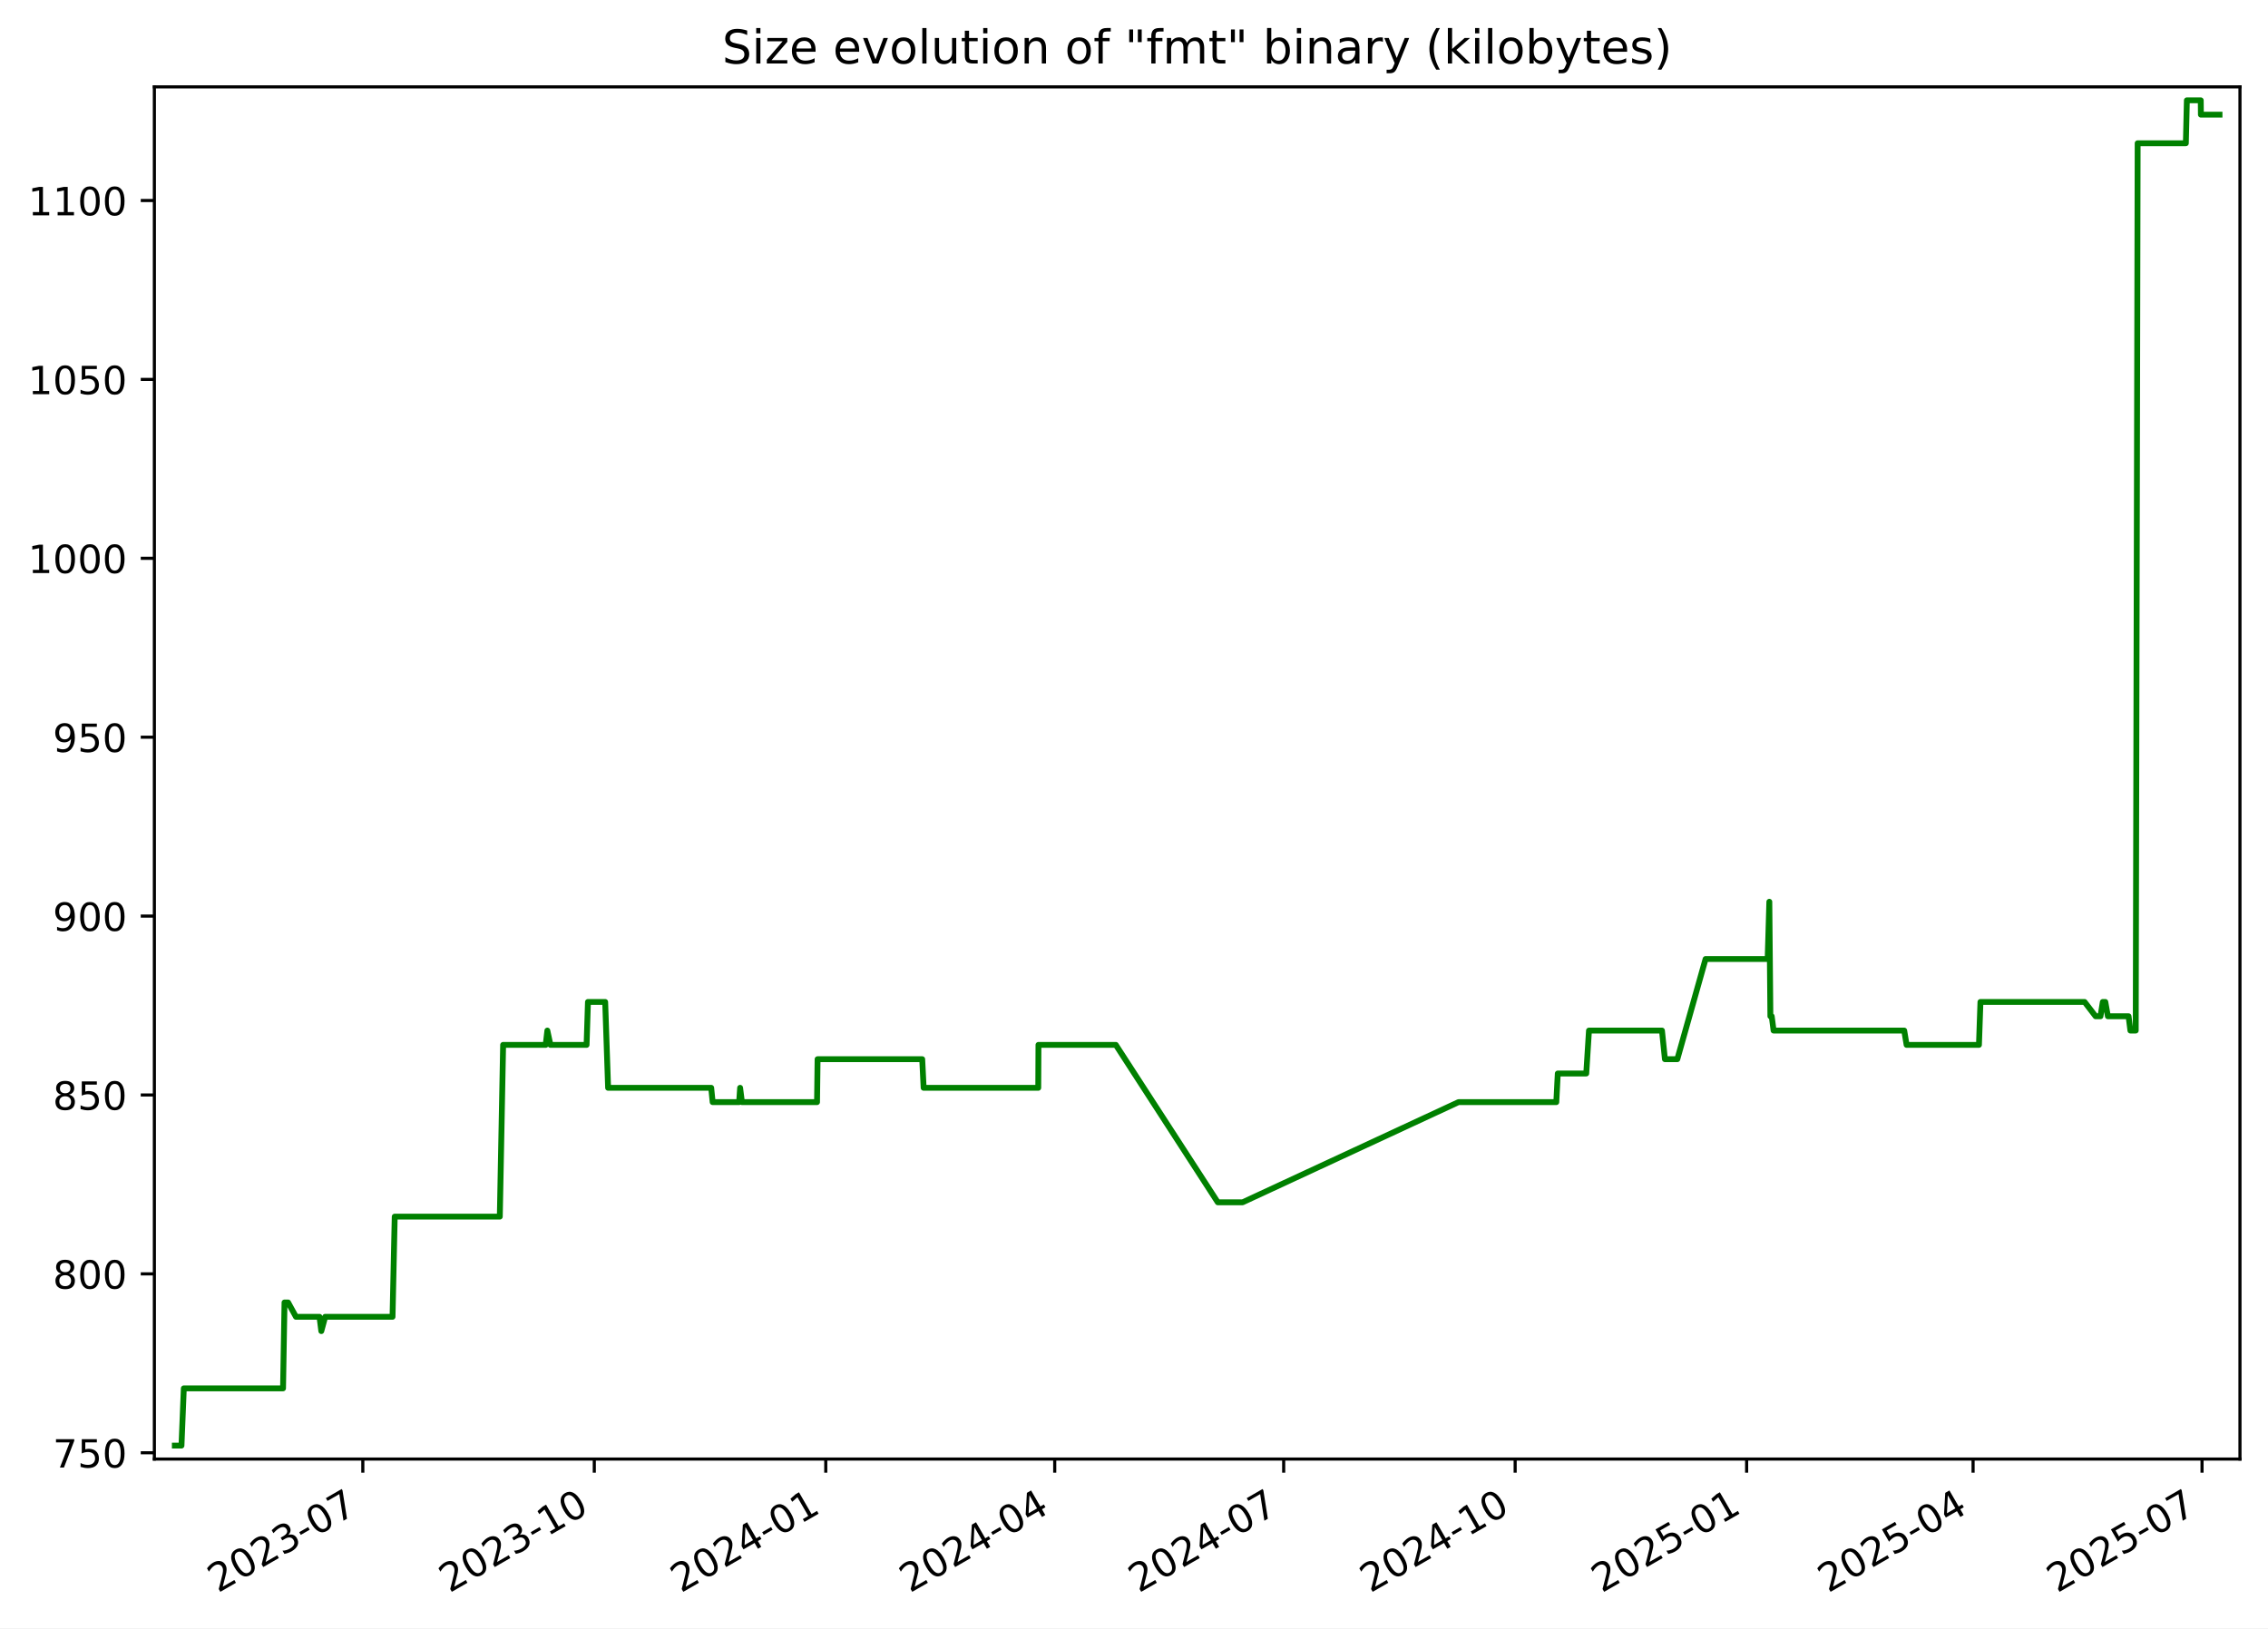
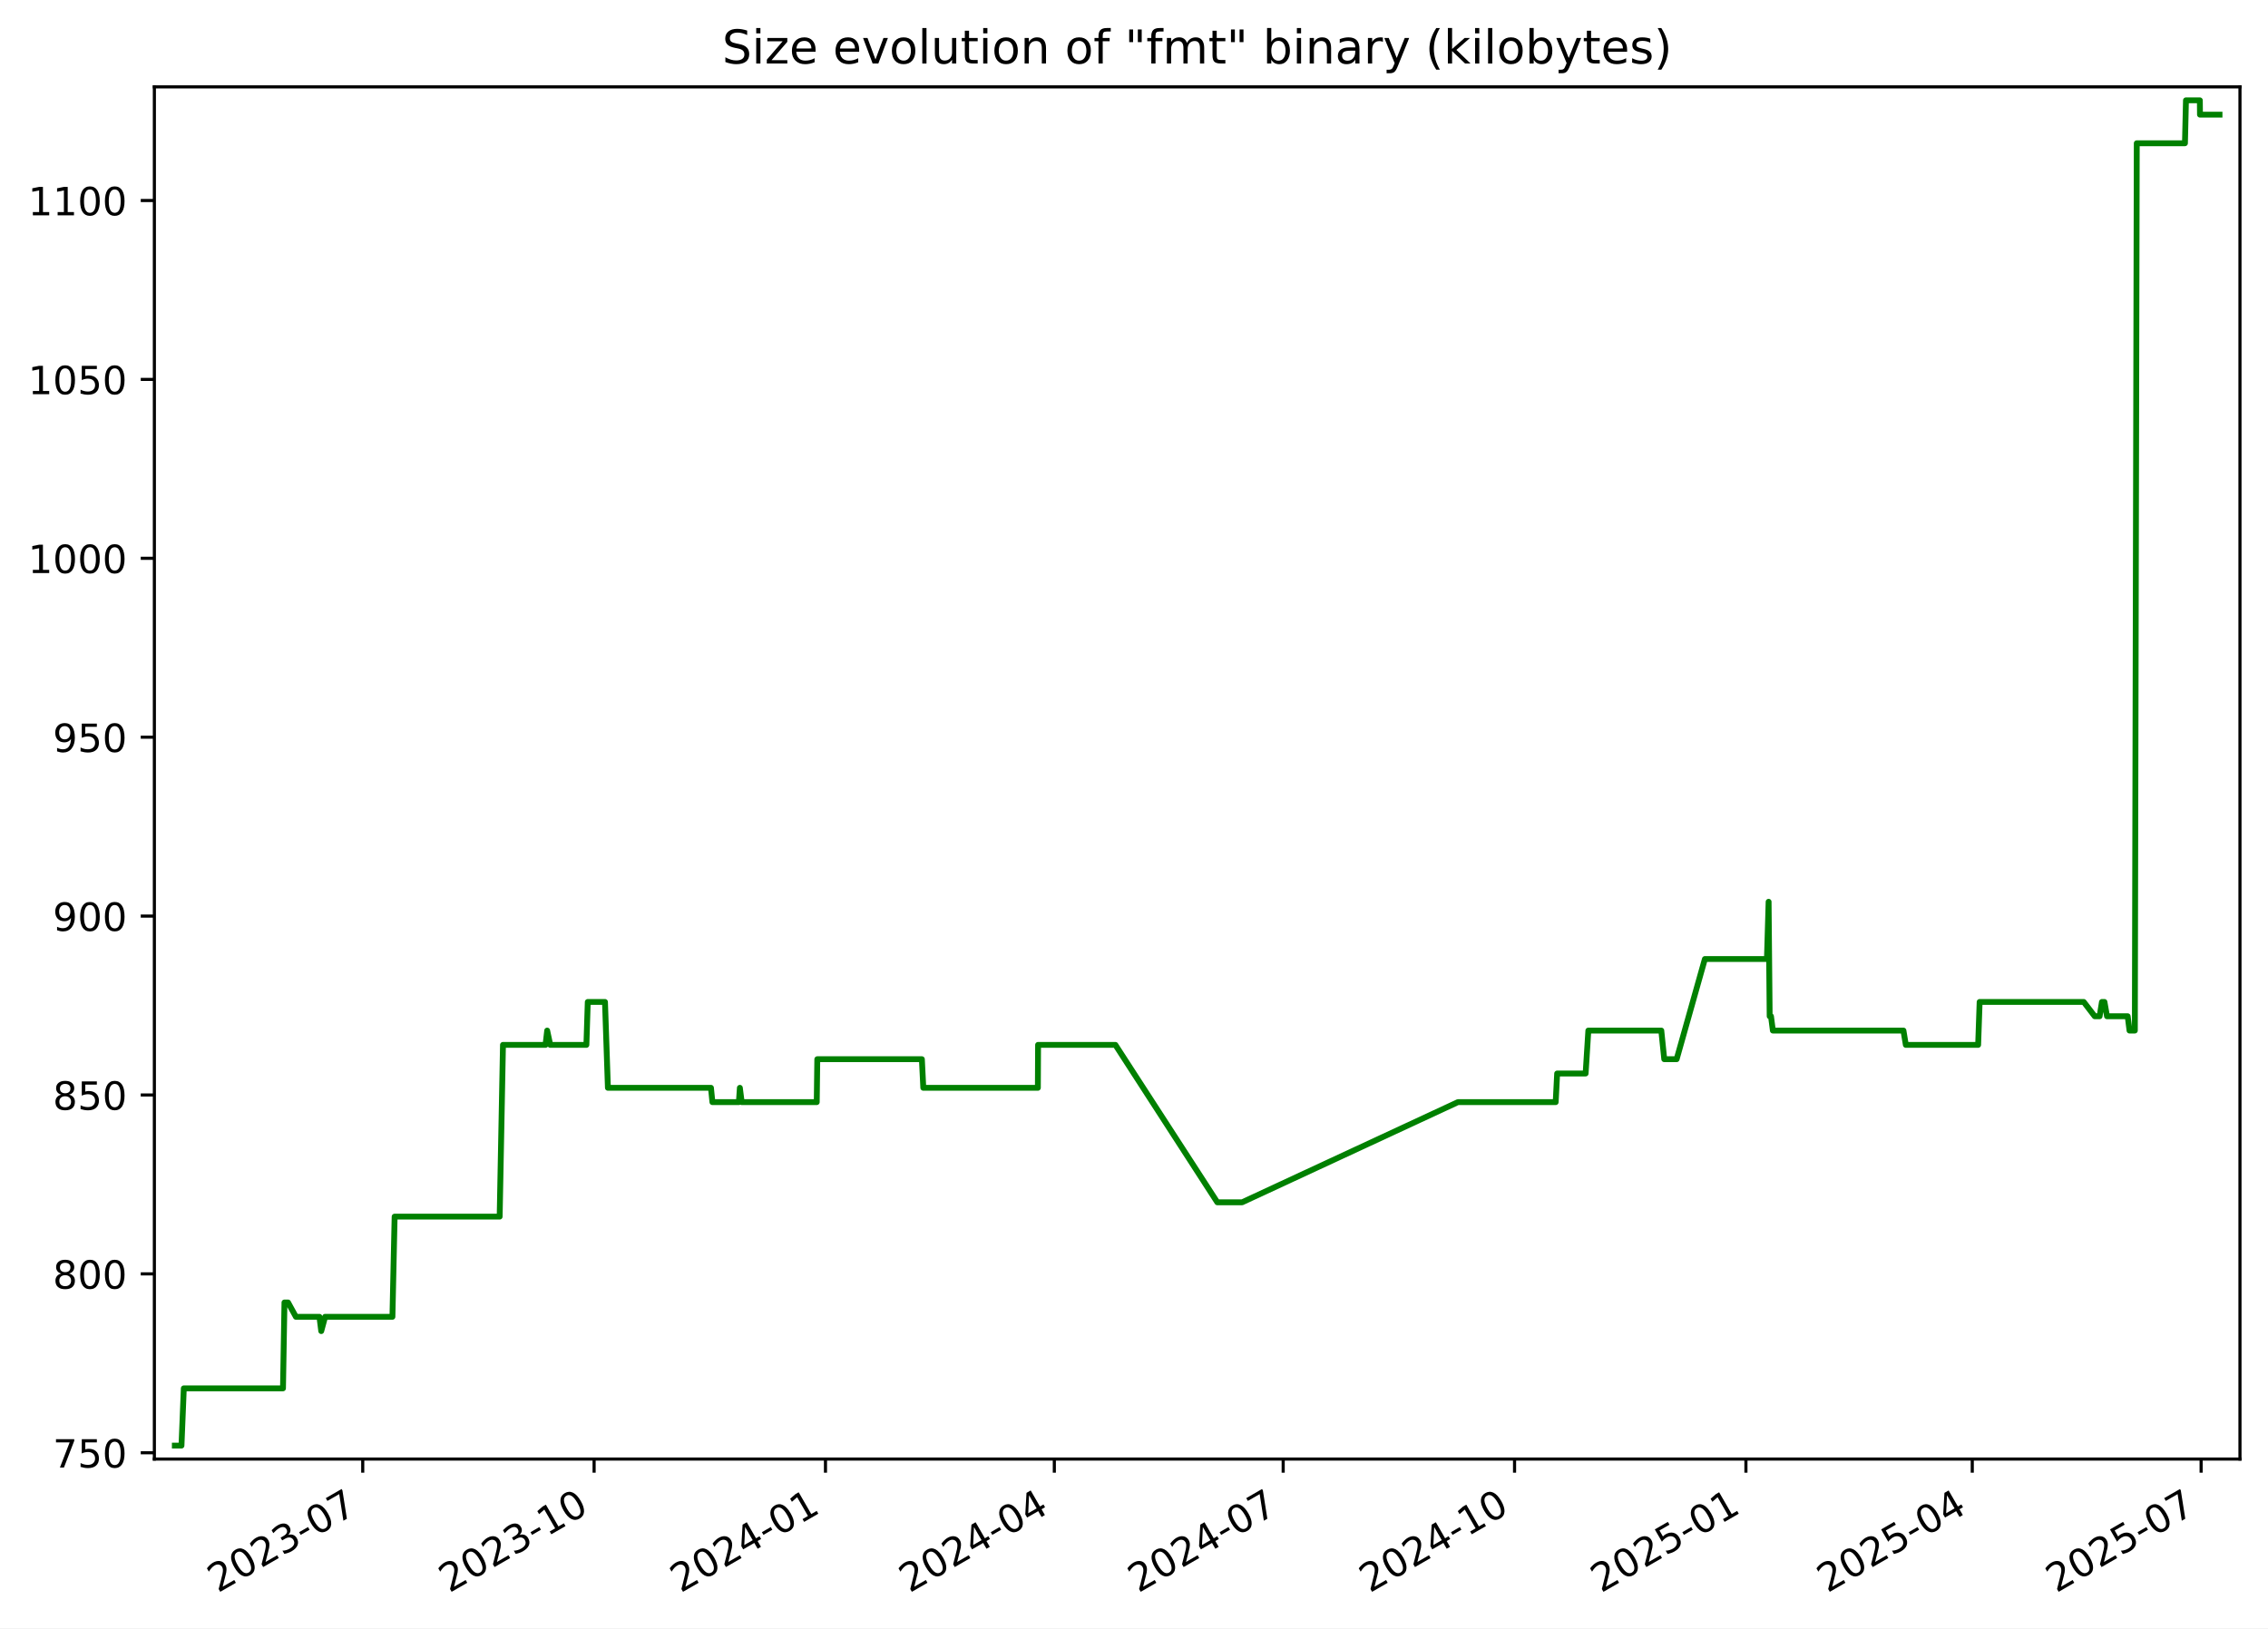
<svg xmlns="http://www.w3.org/2000/svg" xmlns:xlink="http://www.w3.org/1999/xlink" width="582.53pt" height="418.303pt" viewBox="0 0 582.53 418.303" version="1.1">
  <defs>
    <style type="text/css">*{stroke-linejoin: round; stroke-linecap: butt}</style>
  </defs>
  <g id="figure_1">
    <g id="patch_1">
      <path d="M -0 418.303  L 582.53 418.303  L 582.53 0  L -0 0  z " style="fill: #ffffff" />
    </g>
    <g id="axes_1">
      <g id="patch_2">
        <path d="M 39.65 374.83  L 575.33 374.83  L 575.33 22.318  L 39.65 22.318  z " style="fill: #ffffff" />
      </g>
      <g id="matplotlib.axis_1">
        <g id="xtick_1">
          <g id="line2d_1">
            <defs>
-               <path id="m7ebc6098ab" d="M 0 0  L 0 3.5  " style="stroke: #000000; stroke-width: 0.8" />
+               <path id="m949911b053" d="M 0 0  L 0 3.5  " style="stroke: #000000; stroke-width: 0.8" />
            </defs>
            <g>
-               <use xlink:href="#m7ebc6098ab" x="93.189" y="374.83" style="stroke: #000000; stroke-width: 0.8" />
+               <use xlink:href="#m949911b053" x="93.167" y="374.83" style="stroke: #000000; stroke-width: 0.8" />
            </g>
          </g>
          <g id="text_1">
-             <g transform="translate(55.96398 409.302) rotate(-30) scale(0.1 -0.1)">
+             <g transform="translate(55.94227 409.302) rotate(-30) scale(0.1 -0.1)">
              <defs>
                <path id="DejaVuSans-32" d="M 1228 531  L 3431 531  L 3431 0  L 469 0  L 469 531  Q 828 903 1448 1529  Q 2069 2156 2228 2338  Q 2531 2678 2651 2914  Q 2772 3150 2772 3378  Q 2772 3750 2511 3984  Q 2250 4219 1831 4219  Q 1534 4219 1204 4116  Q 875 4013 500 3803  L 500 4441  Q 881 4594 1212 4672  Q 1544 4750 1819 4750  Q 2544 4750 2975 4387  Q 3406 4025 3406 3419  Q 3406 3131 3298 2873  Q 3191 2616 2906 2266  Q 2828 2175 2409 1742  Q 1991 1309 1228 531  z " transform="scale(0.015625)" />
                <path id="DejaVuSans-30" d="M 2034 4250  Q 1547 4250 1301 3770  Q 1056 3291 1056 2328  Q 1056 1369 1301 889  Q 1547 409 2034 409  Q 2525 409 2770 889  Q 3016 1369 3016 2328  Q 3016 3291 2770 3770  Q 2525 4250 2034 4250  z M 2034 4750  Q 2819 4750 3233 4129  Q 3647 3509 3647 2328  Q 3647 1150 3233 529  Q 2819 -91 2034 -91  Q 1250 -91 836 529  Q 422 1150 422 2328  Q 422 3509 836 4129  Q 1250 4750 2034 4750  z " transform="scale(0.015625)" />
                <path id="DejaVuSans-33" d="M 2597 2516  Q 3050 2419 3304 2112  Q 3559 1806 3559 1356  Q 3559 666 3084 287  Q 2609 -91 1734 -91  Q 1441 -91 1130 -33  Q 819 25 488 141  L 488 750  Q 750 597 1062 519  Q 1375 441 1716 441  Q 2309 441 2620 675  Q 2931 909 2931 1356  Q 2931 1769 2642 2001  Q 2353 2234 1838 2234  L 1294 2234  L 1294 2753  L 1863 2753  Q 2328 2753 2575 2939  Q 2822 3125 2822 3475  Q 2822 3834 2567 4026  Q 2313 4219 1838 4219  Q 1578 4219 1281 4162  Q 984 4106 628 3988  L 628 4550  Q 988 4650 1302 4700  Q 1616 4750 1894 4750  Q 2613 4750 3031 4423  Q 3450 4097 3450 3541  Q 3450 3153 3228 2886  Q 3006 2619 2597 2516  z " transform="scale(0.015625)" />
                <path id="DejaVuSans-2d" d="M 313 2009  L 1997 2009  L 1997 1497  L 313 1497  L 313 2009  z " transform="scale(0.015625)" />
                <path id="DejaVuSans-37" d="M 525 4666  L 3525 4666  L 3525 4397  L 1831 0  L 1172 0  L 2766 4134  L 525 4134  L 525 4666  z " transform="scale(0.015625)" />
              </defs>
              <use xlink:href="#DejaVuSans-32" />
              <use xlink:href="#DejaVuSans-30" x="63.623" />
              <use xlink:href="#DejaVuSans-32" x="127.246" />
              <use xlink:href="#DejaVuSans-33" x="190.869" />
              <use xlink:href="#DejaVuSans-2d" x="254.492" />
              <use xlink:href="#DejaVuSans-30" x="290.576" />
              <use xlink:href="#DejaVuSans-37" x="354.199" />
            </g>
          </g>
        </g>
        <g id="xtick_2">
          <g id="line2d_2">
            <g>
-               <use xlink:href="#m7ebc6098ab" x="152.642" y="374.83" style="stroke: #000000; stroke-width: 0.8" />
+               <use xlink:href="#m949911b053" x="152.594" y="374.83" style="stroke: #000000; stroke-width: 0.8" />
            </g>
          </g>
          <g id="text_2">
-             <g transform="translate(115.4176 409.302) rotate(-30) scale(0.1 -0.1)">
+             <g transform="translate(115.3691 409.302) rotate(-30) scale(0.1 -0.1)">
              <defs>
                <path id="DejaVuSans-31" d="M 794 531  L 1825 531  L 1825 4091  L 703 3866  L 703 4441  L 1819 4666  L 2450 4666  L 2450 531  L 3481 531  L 3481 0  L 794 0  L 794 531  z " transform="scale(0.015625)" />
              </defs>
              <use xlink:href="#DejaVuSans-32" />
              <use xlink:href="#DejaVuSans-30" x="63.623" />
              <use xlink:href="#DejaVuSans-32" x="127.246" />
              <use xlink:href="#DejaVuSans-33" x="190.869" />
              <use xlink:href="#DejaVuSans-2d" x="254.492" />
              <use xlink:href="#DejaVuSans-31" x="290.576" />
              <use xlink:href="#DejaVuSans-30" x="354.199" />
            </g>
          </g>
        </g>
        <g id="xtick_3">
          <g id="line2d_3">
            <g>
-               <use xlink:href="#m7ebc6098ab" x="212.096" y="374.83" style="stroke: #000000; stroke-width: 0.8" />
+               <use xlink:href="#m949911b053" x="212.021" y="374.83" style="stroke: #000000; stroke-width: 0.8" />
            </g>
          </g>
          <g id="text_3">
-             <g transform="translate(174.8712 409.302) rotate(-30) scale(0.1 -0.1)">
+             <g transform="translate(174.796 409.302) rotate(-30) scale(0.1 -0.1)">
              <defs>
                <path id="DejaVuSans-34" d="M 2419 4116  L 825 1625  L 2419 1625  L 2419 4116  z M 2253 4666  L 3047 4666  L 3047 1625  L 3713 1625  L 3713 1100  L 3047 1100  L 3047 0  L 2419 0  L 2419 1100  L 313 1100  L 313 1709  L 2253 4666  z " transform="scale(0.015625)" />
              </defs>
              <use xlink:href="#DejaVuSans-32" />
              <use xlink:href="#DejaVuSans-30" x="63.623" />
              <use xlink:href="#DejaVuSans-32" x="127.246" />
              <use xlink:href="#DejaVuSans-34" x="190.869" />
              <use xlink:href="#DejaVuSans-2d" x="254.492" />
              <use xlink:href="#DejaVuSans-30" x="290.576" />
              <use xlink:href="#DejaVuSans-31" x="354.199" />
            </g>
          </g>
        </g>
        <g id="xtick_4">
          <g id="line2d_4">
            <g>
-               <use xlink:href="#m7ebc6098ab" x="270.903" y="374.83" style="stroke: #000000; stroke-width: 0.8" />
+               <use xlink:href="#m949911b053" x="270.802" y="374.83" style="stroke: #000000; stroke-width: 0.8" />
            </g>
          </g>
          <g id="text_4">
-             <g transform="translate(233.6785 409.302) rotate(-30) scale(0.1 -0.1)">
+             <g transform="translate(233.577 409.302) rotate(-30) scale(0.1 -0.1)">
              <use xlink:href="#DejaVuSans-32" />
              <use xlink:href="#DejaVuSans-30" x="63.623" />
              <use xlink:href="#DejaVuSans-32" x="127.246" />
              <use xlink:href="#DejaVuSans-34" x="190.869" />
              <use xlink:href="#DejaVuSans-2d" x="254.492" />
              <use xlink:href="#DejaVuSans-30" x="290.576" />
              <use xlink:href="#DejaVuSans-34" x="354.199" />
            </g>
          </g>
        </g>
        <g id="xtick_5">
          <g id="line2d_5">
            <g>
-               <use xlink:href="#m7ebc6098ab" x="329.711" y="374.83" style="stroke: #000000; stroke-width: 0.8" />
+               <use xlink:href="#m949911b053" x="329.583" y="374.83" style="stroke: #000000; stroke-width: 0.8" />
            </g>
          </g>
          <g id="text_5">
-             <g transform="translate(292.4859 409.302) rotate(-30) scale(0.1 -0.1)">
+             <g transform="translate(292.3579 409.302) rotate(-30) scale(0.1 -0.1)">
              <use xlink:href="#DejaVuSans-32" />
              <use xlink:href="#DejaVuSans-30" x="63.623" />
              <use xlink:href="#DejaVuSans-32" x="127.246" />
              <use xlink:href="#DejaVuSans-34" x="190.869" />
              <use xlink:href="#DejaVuSans-2d" x="254.492" />
              <use xlink:href="#DejaVuSans-30" x="290.576" />
              <use xlink:href="#DejaVuSans-37" x="354.199" />
            </g>
          </g>
        </g>
        <g id="xtick_6">
          <g id="line2d_6">
            <g>
-               <use xlink:href="#m7ebc6098ab" x="389.164" y="374.83" style="stroke: #000000; stroke-width: 0.8" />
+               <use xlink:href="#m949911b053" x="389.01" y="374.83" style="stroke: #000000; stroke-width: 0.8" />
            </g>
          </g>
          <g id="text_6">
-             <g transform="translate(351.9395 409.302) rotate(-30) scale(0.1 -0.1)">
+             <g transform="translate(351.7848 409.302) rotate(-30) scale(0.1 -0.1)">
              <use xlink:href="#DejaVuSans-32" />
              <use xlink:href="#DejaVuSans-30" x="63.623" />
              <use xlink:href="#DejaVuSans-32" x="127.246" />
              <use xlink:href="#DejaVuSans-34" x="190.869" />
              <use xlink:href="#DejaVuSans-2d" x="254.492" />
              <use xlink:href="#DejaVuSans-31" x="290.576" />
              <use xlink:href="#DejaVuSans-30" x="354.199" />
            </g>
          </g>
        </g>
        <g id="xtick_7">
          <g id="line2d_7">
            <g>
-               <use xlink:href="#m7ebc6098ab" x="448.618" y="374.83" style="stroke: #000000; stroke-width: 0.8" />
+               <use xlink:href="#m949911b053" x="448.436" y="374.83" style="stroke: #000000; stroke-width: 0.8" />
            </g>
          </g>
          <g id="text_7">
-             <g transform="translate(411.3931 409.302) rotate(-30) scale(0.1 -0.1)">
+             <g transform="translate(411.2116 409.302) rotate(-30) scale(0.1 -0.1)">
              <defs>
                <path id="DejaVuSans-35" d="M 691 4666  L 3169 4666  L 3169 4134  L 1269 4134  L 1269 2991  Q 1406 3038 1543 3061  Q 1681 3084 1819 3084  Q 2600 3084 3056 2656  Q 3513 2228 3513 1497  Q 3513 744 3044 326  Q 2575 -91 1722 -91  Q 1428 -91 1123 -41  Q 819 9 494 109  L 494 744  Q 775 591 1075 516  Q 1375 441 1709 441  Q 2250 441 2565 725  Q 2881 1009 2881 1497  Q 2881 1984 2565 2268  Q 2250 2553 1709 2553  Q 1456 2553 1204 2497  Q 953 2441 691 2322  L 691 4666  z " transform="scale(0.015625)" />
              </defs>
              <use xlink:href="#DejaVuSans-32" />
              <use xlink:href="#DejaVuSans-30" x="63.623" />
              <use xlink:href="#DejaVuSans-32" x="127.246" />
              <use xlink:href="#DejaVuSans-35" x="190.869" />
              <use xlink:href="#DejaVuSans-2d" x="254.492" />
              <use xlink:href="#DejaVuSans-30" x="290.576" />
              <use xlink:href="#DejaVuSans-31" x="354.199" />
            </g>
          </g>
        </g>
        <g id="xtick_8">
          <g id="line2d_8">
            <g>
-               <use xlink:href="#m7ebc6098ab" x="506.779" y="374.83" style="stroke: #000000; stroke-width: 0.8" />
+               <use xlink:href="#m949911b053" x="506.571" y="374.83" style="stroke: #000000; stroke-width: 0.8" />
            </g>
          </g>
          <g id="text_8">
-             <g transform="translate(469.5542 409.302) rotate(-30) scale(0.1 -0.1)">
+             <g transform="translate(469.3466 409.302) rotate(-30) scale(0.1 -0.1)">
              <use xlink:href="#DejaVuSans-32" />
              <use xlink:href="#DejaVuSans-30" x="63.623" />
              <use xlink:href="#DejaVuSans-32" x="127.246" />
              <use xlink:href="#DejaVuSans-35" x="190.869" />
              <use xlink:href="#DejaVuSans-2d" x="254.492" />
              <use xlink:href="#DejaVuSans-30" x="290.576" />
              <use xlink:href="#DejaVuSans-34" x="354.199" />
            </g>
          </g>
        </g>
        <g id="xtick_9">
          <g id="line2d_9">
            <g>
-               <use xlink:href="#m7ebc6098ab" x="565.586" y="374.83" style="stroke: #000000; stroke-width: 0.8" />
+               <use xlink:href="#m949911b053" x="565.352" y="374.83" style="stroke: #000000; stroke-width: 0.8" />
            </g>
          </g>
          <g id="text_9">
-             <g transform="translate(528.3616 409.302) rotate(-30) scale(0.1 -0.1)">
+             <g transform="translate(528.1275 409.302) rotate(-30) scale(0.1 -0.1)">
              <use xlink:href="#DejaVuSans-32" />
              <use xlink:href="#DejaVuSans-30" x="63.623" />
              <use xlink:href="#DejaVuSans-32" x="127.246" />
              <use xlink:href="#DejaVuSans-35" x="190.869" />
              <use xlink:href="#DejaVuSans-2d" x="254.492" />
              <use xlink:href="#DejaVuSans-30" x="290.576" />
              <use xlink:href="#DejaVuSans-37" x="354.199" />
            </g>
          </g>
        </g>
      </g>
      <g id="matplotlib.axis_2">
        <g id="ytick_1">
          <g id="line2d_10">
            <defs>
-               <path id="m302b14e2b0" d="M 0 0  L -3.5 0  " style="stroke: #000000; stroke-width: 0.8" />
+               <path id="m55853b40c5" d="M 0 0  L -3.5 0  " style="stroke: #000000; stroke-width: 0.8" />
            </defs>
            <g>
-               <use xlink:href="#m302b14e2b0" x="39.65" y="373.212" style="stroke: #000000; stroke-width: 0.8" />
+               <use xlink:href="#m55853b40c5" x="39.65" y="373.212" style="stroke: #000000; stroke-width: 0.8" />
            </g>
          </g>
          <g id="text_10">
            <g transform="translate(13.5625 377.0116) scale(0.1 -0.1)">
              <use xlink:href="#DejaVuSans-37" />
              <use xlink:href="#DejaVuSans-35" x="63.623" />
              <use xlink:href="#DejaVuSans-30" x="127.246" />
            </g>
          </g>
        </g>
        <g id="ytick_2">
          <g id="line2d_11">
            <g>
-               <use xlink:href="#m302b14e2b0" x="39.65" y="327.255" style="stroke: #000000; stroke-width: 0.8" />
+               <use xlink:href="#m55853b40c5" x="39.65" y="327.255" style="stroke: #000000; stroke-width: 0.8" />
            </g>
          </g>
          <g id="text_11">
            <g transform="translate(13.5625 331.0542) scale(0.1 -0.1)">
              <defs>
                <path id="DejaVuSans-38" d="M 2034 2216  Q 1584 2216 1326 1975  Q 1069 1734 1069 1313  Q 1069 891 1326 650  Q 1584 409 2034 409  Q 2484 409 2743 651  Q 3003 894 3003 1313  Q 3003 1734 2745 1975  Q 2488 2216 2034 2216  z M 1403 2484  Q 997 2584 770 2862  Q 544 3141 544 3541  Q 544 4100 942 4425  Q 1341 4750 2034 4750  Q 2731 4750 3128 4425  Q 3525 4100 3525 3541  Q 3525 3141 3298 2862  Q 3072 2584 2669 2484  Q 3125 2378 3379 2068  Q 3634 1759 3634 1313  Q 3634 634 3220 271  Q 2806 -91 2034 -91  Q 1263 -91 848 271  Q 434 634 434 1313  Q 434 1759 690 2068  Q 947 2378 1403 2484  z M 1172 3481  Q 1172 3119 1398 2916  Q 1625 2713 2034 2713  Q 2441 2713 2670 2916  Q 2900 3119 2900 3481  Q 2900 3844 2670 4047  Q 2441 4250 2034 4250  Q 1625 4250 1398 4047  Q 1172 3844 1172 3481  z " transform="scale(0.015625)" />
              </defs>
              <use xlink:href="#DejaVuSans-38" />
              <use xlink:href="#DejaVuSans-30" x="63.623" />
              <use xlink:href="#DejaVuSans-30" x="127.246" />
            </g>
          </g>
        </g>
        <g id="ytick_3">
          <g id="line2d_12">
            <g>
-               <use xlink:href="#m302b14e2b0" x="39.65" y="281.298" style="stroke: #000000; stroke-width: 0.8" />
+               <use xlink:href="#m55853b40c5" x="39.65" y="281.298" style="stroke: #000000; stroke-width: 0.8" />
            </g>
          </g>
          <g id="text_12">
            <g transform="translate(13.5625 285.0967) scale(0.1 -0.1)">
              <use xlink:href="#DejaVuSans-38" />
              <use xlink:href="#DejaVuSans-35" x="63.623" />
              <use xlink:href="#DejaVuSans-30" x="127.246" />
            </g>
          </g>
        </g>
        <g id="ytick_4">
          <g id="line2d_13">
            <g>
-               <use xlink:href="#m302b14e2b0" x="39.65" y="235.34" style="stroke: #000000; stroke-width: 0.8" />
+               <use xlink:href="#m55853b40c5" x="39.65" y="235.34" style="stroke: #000000; stroke-width: 0.8" />
            </g>
          </g>
          <g id="text_13">
            <g transform="translate(13.5625 239.1393) scale(0.1 -0.1)">
              <defs>
                <path id="DejaVuSans-39" d="M 703 97  L 703 672  Q 941 559 1184 500  Q 1428 441 1663 441  Q 2288 441 2617 861  Q 2947 1281 2994 2138  Q 2813 1869 2534 1725  Q 2256 1581 1919 1581  Q 1219 1581 811 2004  Q 403 2428 403 3163  Q 403 3881 828 4315  Q 1253 4750 1959 4750  Q 2769 4750 3195 4129  Q 3622 3509 3622 2328  Q 3622 1225 3098 567  Q 2575 -91 1691 -91  Q 1453 -91 1209 -44  Q 966 3 703 97  z M 1959 2075  Q 2384 2075 2632 2365  Q 2881 2656 2881 3163  Q 2881 3666 2632 3958  Q 2384 4250 1959 4250  Q 1534 4250 1286 3958  Q 1038 3666 1038 3163  Q 1038 2656 1286 2365  Q 1534 2075 1959 2075  z " transform="scale(0.015625)" />
              </defs>
              <use xlink:href="#DejaVuSans-39" />
              <use xlink:href="#DejaVuSans-30" x="63.623" />
              <use xlink:href="#DejaVuSans-30" x="127.246" />
            </g>
          </g>
        </g>
        <g id="ytick_5">
          <g id="line2d_14">
            <g>
-               <use xlink:href="#m302b14e2b0" x="39.65" y="189.383" style="stroke: #000000; stroke-width: 0.8" />
+               <use xlink:href="#m55853b40c5" x="39.65" y="189.383" style="stroke: #000000; stroke-width: 0.8" />
            </g>
          </g>
          <g id="text_14">
            <g transform="translate(13.5625 193.1819) scale(0.1 -0.1)">
              <use xlink:href="#DejaVuSans-39" />
              <use xlink:href="#DejaVuSans-35" x="63.623" />
              <use xlink:href="#DejaVuSans-30" x="127.246" />
            </g>
          </g>
        </g>
        <g id="ytick_6">
          <g id="line2d_15">
            <g>
-               <use xlink:href="#m302b14e2b0" x="39.65" y="143.425" style="stroke: #000000; stroke-width: 0.8" />
+               <use xlink:href="#m55853b40c5" x="39.65" y="143.425" style="stroke: #000000; stroke-width: 0.8" />
            </g>
          </g>
          <g id="text_15">
            <g transform="translate(7.2 147.2244) scale(0.1 -0.1)">
              <use xlink:href="#DejaVuSans-31" />
              <use xlink:href="#DejaVuSans-30" x="63.623" />
              <use xlink:href="#DejaVuSans-30" x="127.246" />
              <use xlink:href="#DejaVuSans-30" x="190.869" />
            </g>
          </g>
        </g>
        <g id="ytick_7">
          <g id="line2d_16">
            <g>
-               <use xlink:href="#m302b14e2b0" x="39.65" y="97.468" style="stroke: #000000; stroke-width: 0.8" />
+               <use xlink:href="#m55853b40c5" x="39.65" y="97.468" style="stroke: #000000; stroke-width: 0.8" />
            </g>
          </g>
          <g id="text_16">
            <g transform="translate(7.2 101.267) scale(0.1 -0.1)">
              <use xlink:href="#DejaVuSans-31" />
              <use xlink:href="#DejaVuSans-30" x="63.623" />
              <use xlink:href="#DejaVuSans-35" x="127.246" />
              <use xlink:href="#DejaVuSans-30" x="190.869" />
            </g>
          </g>
        </g>
        <g id="ytick_8">
          <g id="line2d_17">
            <g>
-               <use xlink:href="#m302b14e2b0" x="39.65" y="51.51" style="stroke: #000000; stroke-width: 0.8" />
+               <use xlink:href="#m55853b40c5" x="39.65" y="51.51" style="stroke: #000000; stroke-width: 0.8" />
            </g>
          </g>
          <g id="text_17">
            <g transform="translate(7.2 55.30951) scale(0.1 -0.1)">
              <use xlink:href="#DejaVuSans-31" />
              <use xlink:href="#DejaVuSans-31" x="63.623" />
              <use xlink:href="#DejaVuSans-30" x="127.246" />
              <use xlink:href="#DejaVuSans-30" x="190.869" />
            </g>
          </g>
        </g>
      </g>
      <g id="line2d_18">
-         <path d="M 44.902 371.374  L 46.612 371.374  L 47.211 356.668  L 72.699 356.668  L 73.077 334.608  L 74 334.608  L 76.015 338.285  L 82.062 338.285  L 82.528 341.961  L 83.523 338.285  L 100.821 338.285  L 101.383 312.549  L 128.375 312.549  L 129.226 268.429  L 140.162 268.429  L 140.585 264.753  L 141.375 268.429  L 150.663 268.429  L 151.015 257.4  L 155.441 257.4  L 156.19 279.459  L 182.672 279.459  L 183.042 283.136  L 189.849 283.136  L 190.098 279.459  L 190.568 283.136  L 209.853 283.136  L 209.993 272.106  L 236.87 272.106  L 237.233 279.459  L 266.674 279.459  L 266.728 268.429  L 286.595 268.429  L 312.787 308.872  L 319.16 308.872  L 374.614 283.136  L 399.734 283.136  L 400.111 275.783  L 407.426 275.783  L 408.125 264.753  L 426.873 264.753  L 427.632 272.106  L 430.814 272.106  L 438.072 246.37  L 454.018 246.37  L 454.448 231.663  L 454.719 261.076  L 455.063 261.076  L 455.539 264.753  L 489.096 264.753  L 489.705 268.429  L 508.29 268.429  L 508.671 257.4  L 535.422 257.4  L 538.246 261.076  L 539.505 261.076  L 540.099 257.4  L 540.747 257.4  L 541.401 261.076  L 546.719 261.076  L 547.187 264.753  L 548.559 264.753  L 549.049 36.804  L 561.432 36.804  L 561.691 25.774  L 565.261 25.774  L 565.294 29.451  L 570.078 29.451  L 570.078 29.451  " clip-path="url(#p2ebaacbb0d)" style="fill: none; stroke: #008000; stroke-width: 1.5; stroke-linecap: square" />
+         <path d="M 44.902 371.374  L 46.612 371.374  L 47.21 356.668  L 72.686 356.668  L 73.064 334.608  L 73.987 334.608  L 76.001 338.285  L 82.046 338.285  L 82.511 341.961  L 83.506 338.285  L 100.795 338.285  L 101.358 312.549  L 128.338 312.549  L 129.188 268.429  L 140.119 268.429  L 140.542 264.753  L 141.331 268.429  L 150.615 268.429  L 150.968 257.4  L 155.391 257.4  L 156.14 279.459  L 182.61 279.459  L 182.98 283.136  L 189.783 283.136  L 190.033 279.459  L 190.503 283.136  L 209.779 283.136  L 209.919 272.106  L 236.783 272.106  L 237.146 279.459  L 266.575 279.459  L 266.628 268.429  L 286.486 268.429  L 312.666 308.872  L 319.036 308.872  L 374.466 283.136  L 399.575 283.136  L 399.951 275.783  L 407.263 275.783  L 407.961 264.753  L 426.702 264.753  L 427.46 272.106  L 430.64 272.106  L 437.896 246.37  L 453.834 246.37  L 454.264 231.663  L 454.535 261.076  L 454.878 261.076  L 455.355 264.753  L 488.897 264.753  L 489.505 268.429  L 508.082 268.429  L 508.463 257.4  L 535.202 257.4  L 538.024 261.076  L 539.282 261.076  L 539.876 257.4  L 540.524 257.4  L 541.177 261.076  L 546.494 261.076  L 546.961 264.753  L 548.332 264.753  L 548.823 36.804  L 561.2 36.804  L 561.459 25.774  L 565.027 25.774  L 565.06 29.451  L 570.078 29.451  L 570.078 29.451  " clip-path="url(#p1ac1a78ee2)" style="fill: none; stroke: #008000; stroke-width: 1.5; stroke-linecap: square" />
      </g>
      <g id="patch_3">
        <path d="M 39.65 374.83  L 39.65 22.318  " style="fill: none; stroke: #000000; stroke-width: 0.8; stroke-linejoin: miter; stroke-linecap: square" />
      </g>
      <g id="patch_4">
        <path d="M 575.33 374.83  L 575.33 22.318  " style="fill: none; stroke: #000000; stroke-width: 0.8; stroke-linejoin: miter; stroke-linecap: square" />
      </g>
      <g id="patch_5">
        <path d="M 39.65 374.83  L 575.33 374.83  " style="fill: none; stroke: #000000; stroke-width: 0.8; stroke-linejoin: miter; stroke-linecap: square" />
      </g>
      <g id="patch_6">
        <path d="M 39.65 22.318  L 575.33 22.318  " style="fill: none; stroke: #000000; stroke-width: 0.8; stroke-linejoin: miter; stroke-linecap: square" />
      </g>
      <g id="text_18">
        <g transform="translate(185.4856 16.31812) scale(0.12 -0.12)">
          <defs>
            <path id="DejaVuSans-53" d="M 3425 4513  L 3425 3897  Q 3066 4069 2747 4153  Q 2428 4238 2131 4238  Q 1616 4238 1336 4038  Q 1056 3838 1056 3469  Q 1056 3159 1242 3001  Q 1428 2844 1947 2747  L 2328 2669  Q 3034 2534 3370 2195  Q 3706 1856 3706 1288  Q 3706 609 3251 259  Q 2797 -91 1919 -91  Q 1588 -91 1214 -16  Q 841 59 441 206  L 441 856  Q 825 641 1194 531  Q 1563 422 1919 422  Q 2459 422 2753 634  Q 3047 847 3047 1241  Q 3047 1584 2836 1778  Q 2625 1972 2144 2069  L 1759 2144  Q 1053 2284 737 2584  Q 422 2884 422 3419  Q 422 4038 858 4394  Q 1294 4750 2059 4750  Q 2388 4750 2728 4690  Q 3069 4631 3425 4513  z " transform="scale(0.015625)" />
            <path id="DejaVuSans-69" d="M 603 3500  L 1178 3500  L 1178 0  L 603 0  L 603 3500  z M 603 4863  L 1178 4863  L 1178 4134  L 603 4134  L 603 4863  z " transform="scale(0.015625)" />
            <path id="DejaVuSans-7a" d="M 353 3500  L 3084 3500  L 3084 2975  L 922 459  L 3084 459  L 3084 0  L 275 0  L 275 525  L 2438 3041  L 353 3041  L 353 3500  z " transform="scale(0.015625)" />
            <path id="DejaVuSans-65" d="M 3597 1894  L 3597 1613  L 953 1613  Q 991 1019 1311 708  Q 1631 397 2203 397  Q 2534 397 2845 478  Q 3156 559 3463 722  L 3463 178  Q 3153 47 2828 -22  Q 2503 -91 2169 -91  Q 1331 -91 842 396  Q 353 884 353 1716  Q 353 2575 817 3079  Q 1281 3584 2069 3584  Q 2775 3584 3186 3129  Q 3597 2675 3597 1894  z M 3022 2063  Q 3016 2534 2758 2815  Q 2500 3097 2075 3097  Q 1594 3097 1305 2825  Q 1016 2553 972 2059  L 3022 2063  z " transform="scale(0.015625)" />
            <path id="DejaVuSans-20" transform="scale(0.015625)" />
            <path id="DejaVuSans-76" d="M 191 3500  L 800 3500  L 1894 563  L 2988 3500  L 3597 3500  L 2284 0  L 1503 0  L 191 3500  z " transform="scale(0.015625)" />
            <path id="DejaVuSans-6f" d="M 1959 3097  Q 1497 3097 1228 2736  Q 959 2375 959 1747  Q 959 1119 1226 758  Q 1494 397 1959 397  Q 2419 397 2687 759  Q 2956 1122 2956 1747  Q 2956 2369 2687 2733  Q 2419 3097 1959 3097  z M 1959 3584  Q 2709 3584 3137 3096  Q 3566 2609 3566 1747  Q 3566 888 3137 398  Q 2709 -91 1959 -91  Q 1206 -91 779 398  Q 353 888 353 1747  Q 353 2609 779 3096  Q 1206 3584 1959 3584  z " transform="scale(0.015625)" />
            <path id="DejaVuSans-6c" d="M 603 4863  L 1178 4863  L 1178 0  L 603 0  L 603 4863  z " transform="scale(0.015625)" />
            <path id="DejaVuSans-75" d="M 544 1381  L 544 3500  L 1119 3500  L 1119 1403  Q 1119 906 1312 657  Q 1506 409 1894 409  Q 2359 409 2629 706  Q 2900 1003 2900 1516  L 2900 3500  L 3475 3500  L 3475 0  L 2900 0  L 2900 538  Q 2691 219 2414 64  Q 2138 -91 1772 -91  Q 1169 -91 856 284  Q 544 659 544 1381  z M 1991 3584  L 1991 3584  z " transform="scale(0.015625)" />
            <path id="DejaVuSans-74" d="M 1172 4494  L 1172 3500  L 2356 3500  L 2356 3053  L 1172 3053  L 1172 1153  Q 1172 725 1289 603  Q 1406 481 1766 481  L 2356 481  L 2356 0  L 1766 0  Q 1100 0 847 248  Q 594 497 594 1153  L 594 3053  L 172 3053  L 172 3500  L 594 3500  L 594 4494  L 1172 4494  z " transform="scale(0.015625)" />
            <path id="DejaVuSans-6e" d="M 3513 2113  L 3513 0  L 2938 0  L 2938 2094  Q 2938 2591 2744 2837  Q 2550 3084 2163 3084  Q 1697 3084 1428 2787  Q 1159 2491 1159 1978  L 1159 0  L 581 0  L 581 3500  L 1159 3500  L 1159 2956  Q 1366 3272 1645 3428  Q 1925 3584 2291 3584  Q 2894 3584 3203 3211  Q 3513 2838 3513 2113  z " transform="scale(0.015625)" />
            <path id="DejaVuSans-66" d="M 2375 4863  L 2375 4384  L 1825 4384  Q 1516 4384 1395 4259  Q 1275 4134 1275 3809  L 1275 3500  L 2222 3500  L 2222 3053  L 1275 3053  L 1275 0  L 697 0  L 697 3053  L 147 3053  L 147 3500  L 697 3500  L 697 3744  Q 697 4328 969 4595  Q 1241 4863 1831 4863  L 2375 4863  z " transform="scale(0.015625)" />
            <path id="DejaVuSans-22" d="M 1147 4666  L 1147 2931  L 616 2931  L 616 4666  L 1147 4666  z M 2328 4666  L 2328 2931  L 1797 2931  L 1797 4666  L 2328 4666  z " transform="scale(0.015625)" />
            <path id="DejaVuSans-6d" d="M 3328 2828  Q 3544 3216 3844 3400  Q 4144 3584 4550 3584  Q 5097 3584 5394 3201  Q 5691 2819 5691 2113  L 5691 0  L 5113 0  L 5113 2094  Q 5113 2597 4934 2840  Q 4756 3084 4391 3084  Q 3944 3084 3684 2787  Q 3425 2491 3425 1978  L 3425 0  L 2847 0  L 2847 2094  Q 2847 2600 2669 2842  Q 2491 3084 2119 3084  Q 1678 3084 1418 2786  Q 1159 2488 1159 1978  L 1159 0  L 581 0  L 581 3500  L 1159 3500  L 1159 2956  Q 1356 3278 1631 3431  Q 1906 3584 2284 3584  Q 2666 3584 2933 3390  Q 3200 3197 3328 2828  z " transform="scale(0.015625)" />
            <path id="DejaVuSans-62" d="M 3116 1747  Q 3116 2381 2855 2742  Q 2594 3103 2138 3103  Q 1681 3103 1420 2742  Q 1159 2381 1159 1747  Q 1159 1113 1420 752  Q 1681 391 2138 391  Q 2594 391 2855 752  Q 3116 1113 3116 1747  z M 1159 2969  Q 1341 3281 1617 3432  Q 1894 3584 2278 3584  Q 2916 3584 3314 3078  Q 3713 2572 3713 1747  Q 3713 922 3314 415  Q 2916 -91 2278 -91  Q 1894 -91 1617 61  Q 1341 213 1159 525  L 1159 0  L 581 0  L 581 4863  L 1159 4863  L 1159 2969  z " transform="scale(0.015625)" />
            <path id="DejaVuSans-61" d="M 2194 1759  Q 1497 1759 1228 1600  Q 959 1441 959 1056  Q 959 750 1161 570  Q 1363 391 1709 391  Q 2188 391 2477 730  Q 2766 1069 2766 1631  L 2766 1759  L 2194 1759  z M 3341 1997  L 3341 0  L 2766 0  L 2766 531  Q 2569 213 2275 61  Q 1981 -91 1556 -91  Q 1019 -91 701 211  Q 384 513 384 1019  Q 384 1609 779 1909  Q 1175 2209 1959 2209  L 2766 2209  L 2766 2266  Q 2766 2663 2505 2880  Q 2244 3097 1772 3097  Q 1472 3097 1187 3025  Q 903 2953 641 2809  L 641 3341  Q 956 3463 1253 3523  Q 1550 3584 1831 3584  Q 2591 3584 2966 3190  Q 3341 2797 3341 1997  z " transform="scale(0.015625)" />
            <path id="DejaVuSans-72" d="M 2631 2963  Q 2534 3019 2420 3045  Q 2306 3072 2169 3072  Q 1681 3072 1420 2755  Q 1159 2438 1159 1844  L 1159 0  L 581 0  L 581 3500  L 1159 3500  L 1159 2956  Q 1341 3275 1631 3429  Q 1922 3584 2338 3584  Q 2397 3584 2469 3576  Q 2541 3569 2628 3553  L 2631 2963  z " transform="scale(0.015625)" />
            <path id="DejaVuSans-79" d="M 2059 -325  Q 1816 -950 1584 -1140  Q 1353 -1331 966 -1331  L 506 -1331  L 506 -850  L 844 -850  Q 1081 -850 1212 -737  Q 1344 -625 1503 -206  L 1606 56  L 191 3500  L 800 3500  L 1894 763  L 2988 3500  L 3597 3500  L 2059 -325  z " transform="scale(0.015625)" />
            <path id="DejaVuSans-28" d="M 1984 4856  Q 1566 4138 1362 3434  Q 1159 2731 1159 2009  Q 1159 1288 1364 580  Q 1569 -128 1984 -844  L 1484 -844  Q 1016 -109 783 600  Q 550 1309 550 2009  Q 550 2706 781 3412  Q 1013 4119 1484 4856  L 1984 4856  z " transform="scale(0.015625)" />
            <path id="DejaVuSans-6b" d="M 581 4863  L 1159 4863  L 1159 1991  L 2875 3500  L 3609 3500  L 1753 1863  L 3688 0  L 2938 0  L 1159 1709  L 1159 0  L 581 0  L 581 4863  z " transform="scale(0.015625)" />
            <path id="DejaVuSans-73" d="M 2834 3397  L 2834 2853  Q 2591 2978 2328 3040  Q 2066 3103 1784 3103  Q 1356 3103 1142 2972  Q 928 2841 928 2578  Q 928 2378 1081 2264  Q 1234 2150 1697 2047  L 1894 2003  Q 2506 1872 2764 1633  Q 3022 1394 3022 966  Q 3022 478 2636 193  Q 2250 -91 1575 -91  Q 1294 -91 989 -36  Q 684 19 347 128  L 347 722  Q 666 556 975 473  Q 1284 391 1588 391  Q 1994 391 2212 530  Q 2431 669 2431 922  Q 2431 1156 2273 1281  Q 2116 1406 1581 1522  L 1381 1569  Q 847 1681 609 1914  Q 372 2147 372 2553  Q 372 3047 722 3315  Q 1072 3584 1716 3584  Q 2034 3584 2315 3537  Q 2597 3491 2834 3397  z " transform="scale(0.015625)" />
            <path id="DejaVuSans-29" d="M 513 4856  L 1013 4856  Q 1481 4119 1714 3412  Q 1947 2706 1947 2009  Q 1947 1309 1714 600  Q 1481 -109 1013 -844  L 513 -844  Q 928 -128 1133 580  Q 1338 1288 1338 2009  Q 1338 2731 1133 3434  Q 928 4138 513 4856  z " transform="scale(0.015625)" />
          </defs>
          <use xlink:href="#DejaVuSans-53" />
          <use xlink:href="#DejaVuSans-69" x="63.477" />
          <use xlink:href="#DejaVuSans-7a" x="91.26" />
          <use xlink:href="#DejaVuSans-65" x="143.75" />
          <use xlink:href="#DejaVuSans-20" x="205.273" />
          <use xlink:href="#DejaVuSans-65" x="237.061" />
          <use xlink:href="#DejaVuSans-76" x="298.584" />
          <use xlink:href="#DejaVuSans-6f" x="357.764" />
          <use xlink:href="#DejaVuSans-6c" x="418.945" />
          <use xlink:href="#DejaVuSans-75" x="446.729" />
          <use xlink:href="#DejaVuSans-74" x="510.107" />
          <use xlink:href="#DejaVuSans-69" x="549.316" />
          <use xlink:href="#DejaVuSans-6f" x="577.1" />
          <use xlink:href="#DejaVuSans-6e" x="638.281" />
          <use xlink:href="#DejaVuSans-20" x="701.66" />
          <use xlink:href="#DejaVuSans-6f" x="733.447" />
          <use xlink:href="#DejaVuSans-66" x="794.629" />
          <use xlink:href="#DejaVuSans-20" x="829.834" />
          <use xlink:href="#DejaVuSans-22" x="861.621" />
          <use xlink:href="#DejaVuSans-66" x="907.617" />
          <use xlink:href="#DejaVuSans-6d" x="942.822" />
          <use xlink:href="#DejaVuSans-74" x="1040.234" />
          <use xlink:href="#DejaVuSans-22" x="1079.443" />
          <use xlink:href="#DejaVuSans-20" x="1125.439" />
          <use xlink:href="#DejaVuSans-62" x="1157.227" />
          <use xlink:href="#DejaVuSans-69" x="1220.703" />
          <use xlink:href="#DejaVuSans-6e" x="1248.486" />
          <use xlink:href="#DejaVuSans-61" x="1311.865" />
          <use xlink:href="#DejaVuSans-72" x="1373.145" />
          <use xlink:href="#DejaVuSans-79" x="1414.258" />
          <use xlink:href="#DejaVuSans-20" x="1473.438" />
          <use xlink:href="#DejaVuSans-28" x="1505.225" />
          <use xlink:href="#DejaVuSans-6b" x="1544.238" />
          <use xlink:href="#DejaVuSans-69" x="1602.148" />
          <use xlink:href="#DejaVuSans-6c" x="1629.932" />
          <use xlink:href="#DejaVuSans-6f" x="1657.715" />
          <use xlink:href="#DejaVuSans-62" x="1718.896" />
          <use xlink:href="#DejaVuSans-79" x="1782.373" />
          <use xlink:href="#DejaVuSans-74" x="1841.553" />
          <use xlink:href="#DejaVuSans-65" x="1880.762" />
          <use xlink:href="#DejaVuSans-73" x="1942.285" />
          <use xlink:href="#DejaVuSans-29" x="1994.385" />
        </g>
      </g>
    </g>
  </g>
  <defs>
-     <clipPath id="p2ebaacbb0d">
+     <clipPath id="p1ac1a78ee2">
      <rect x="39.65" y="22.318" width="535.68" height="352.512" />
    </clipPath>
  </defs>
</svg>
